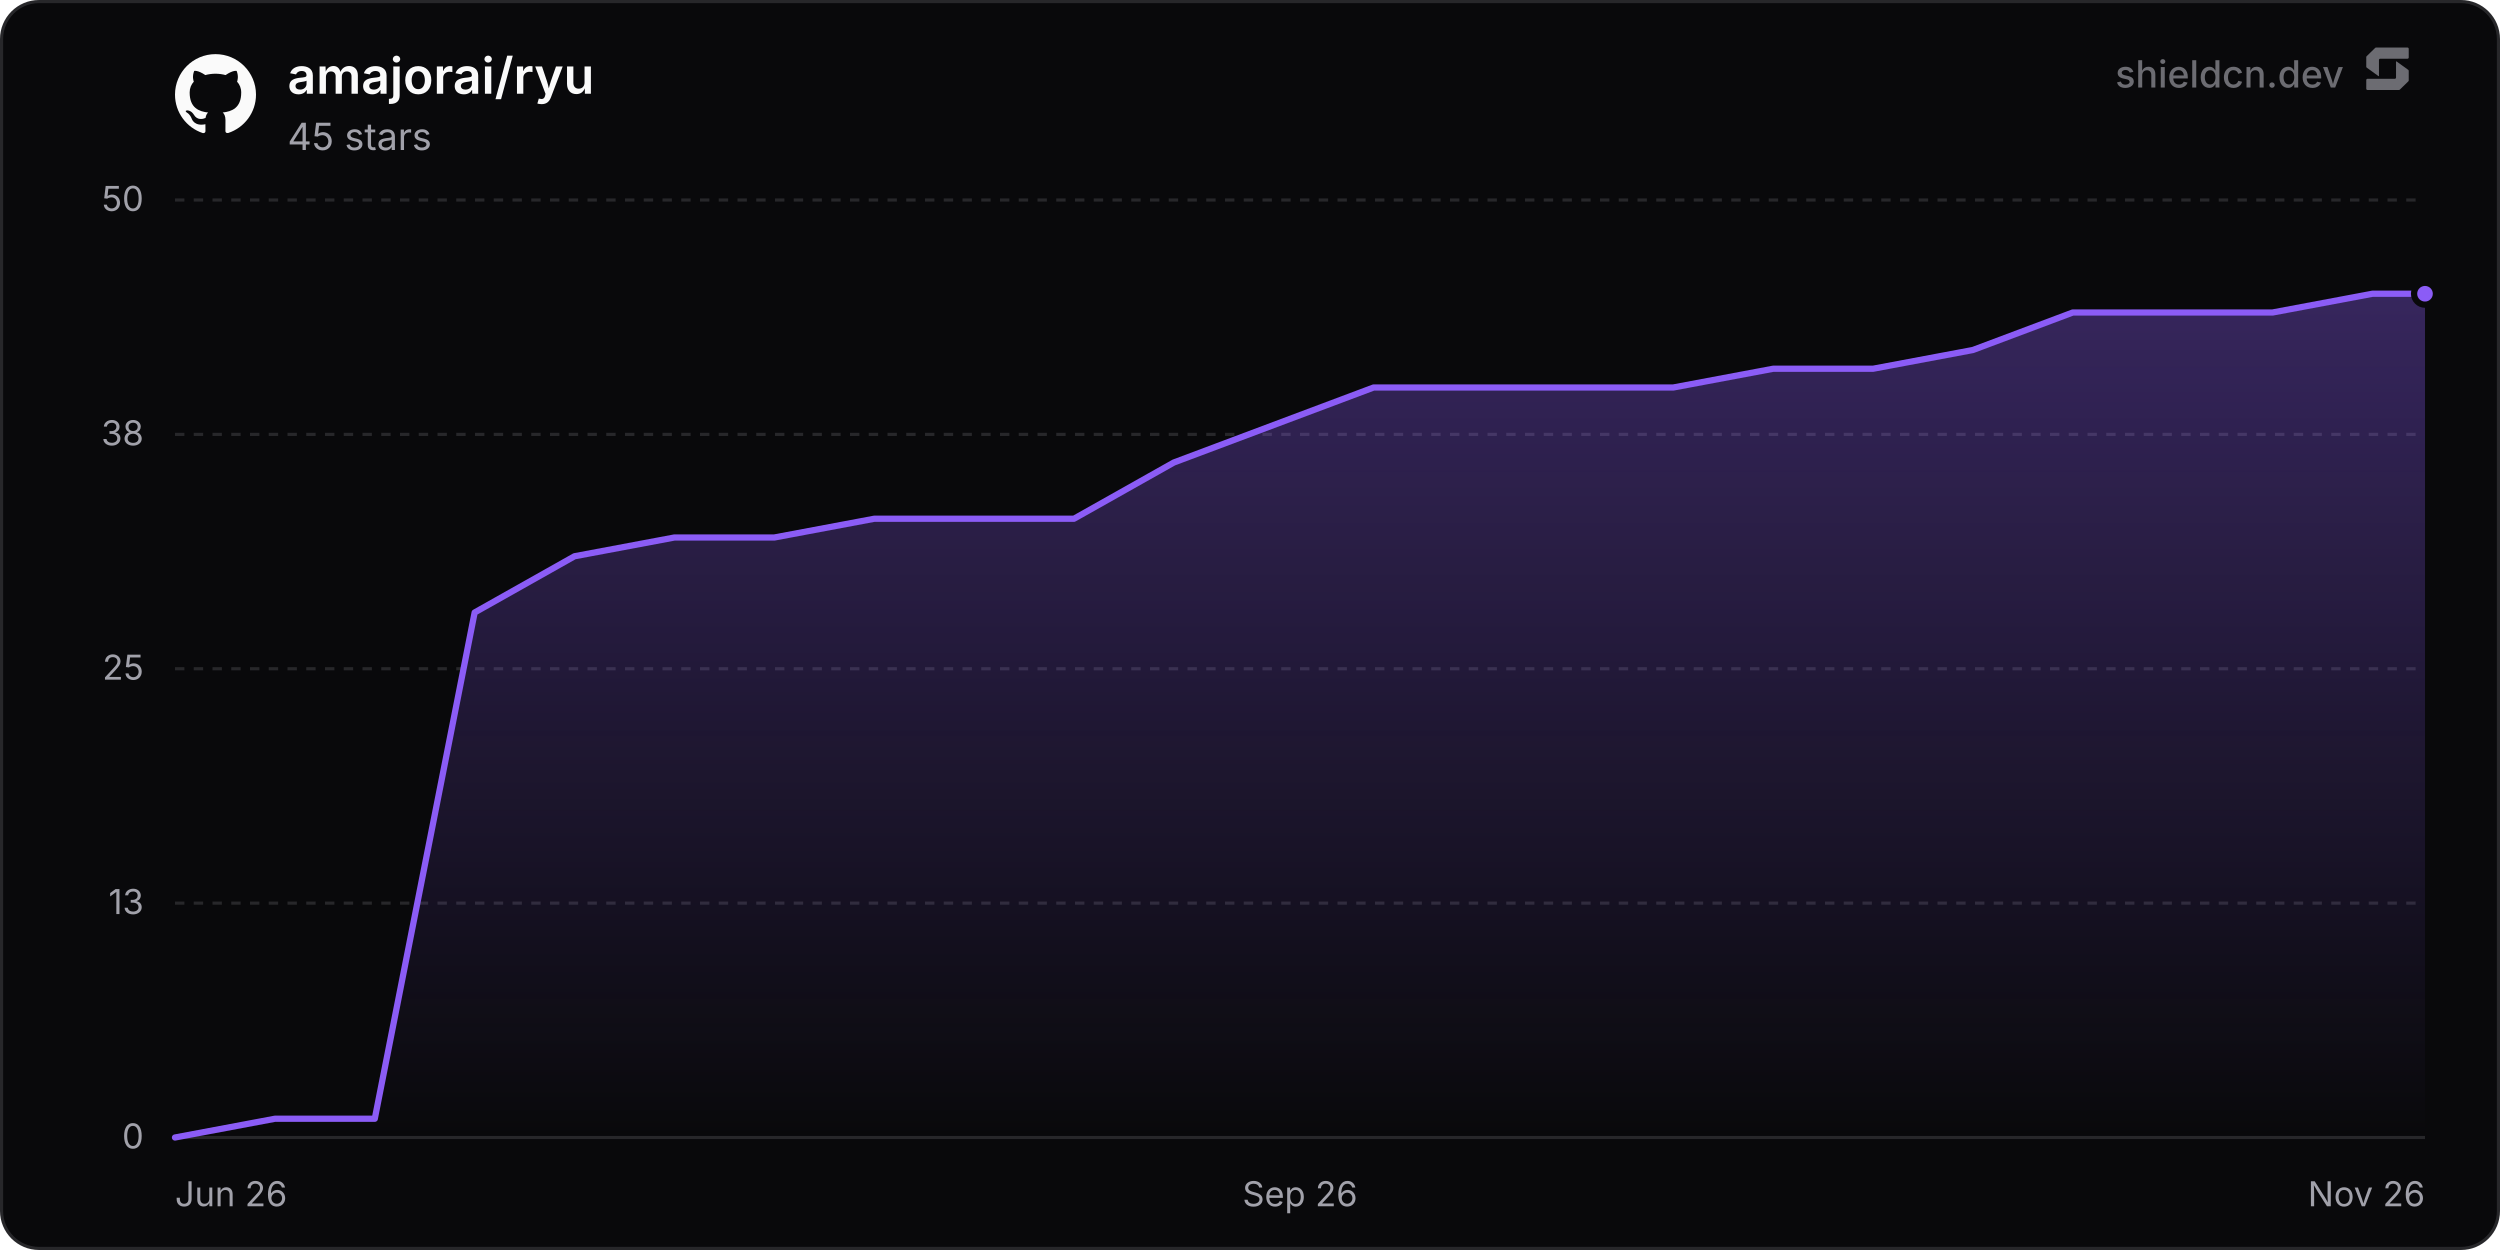
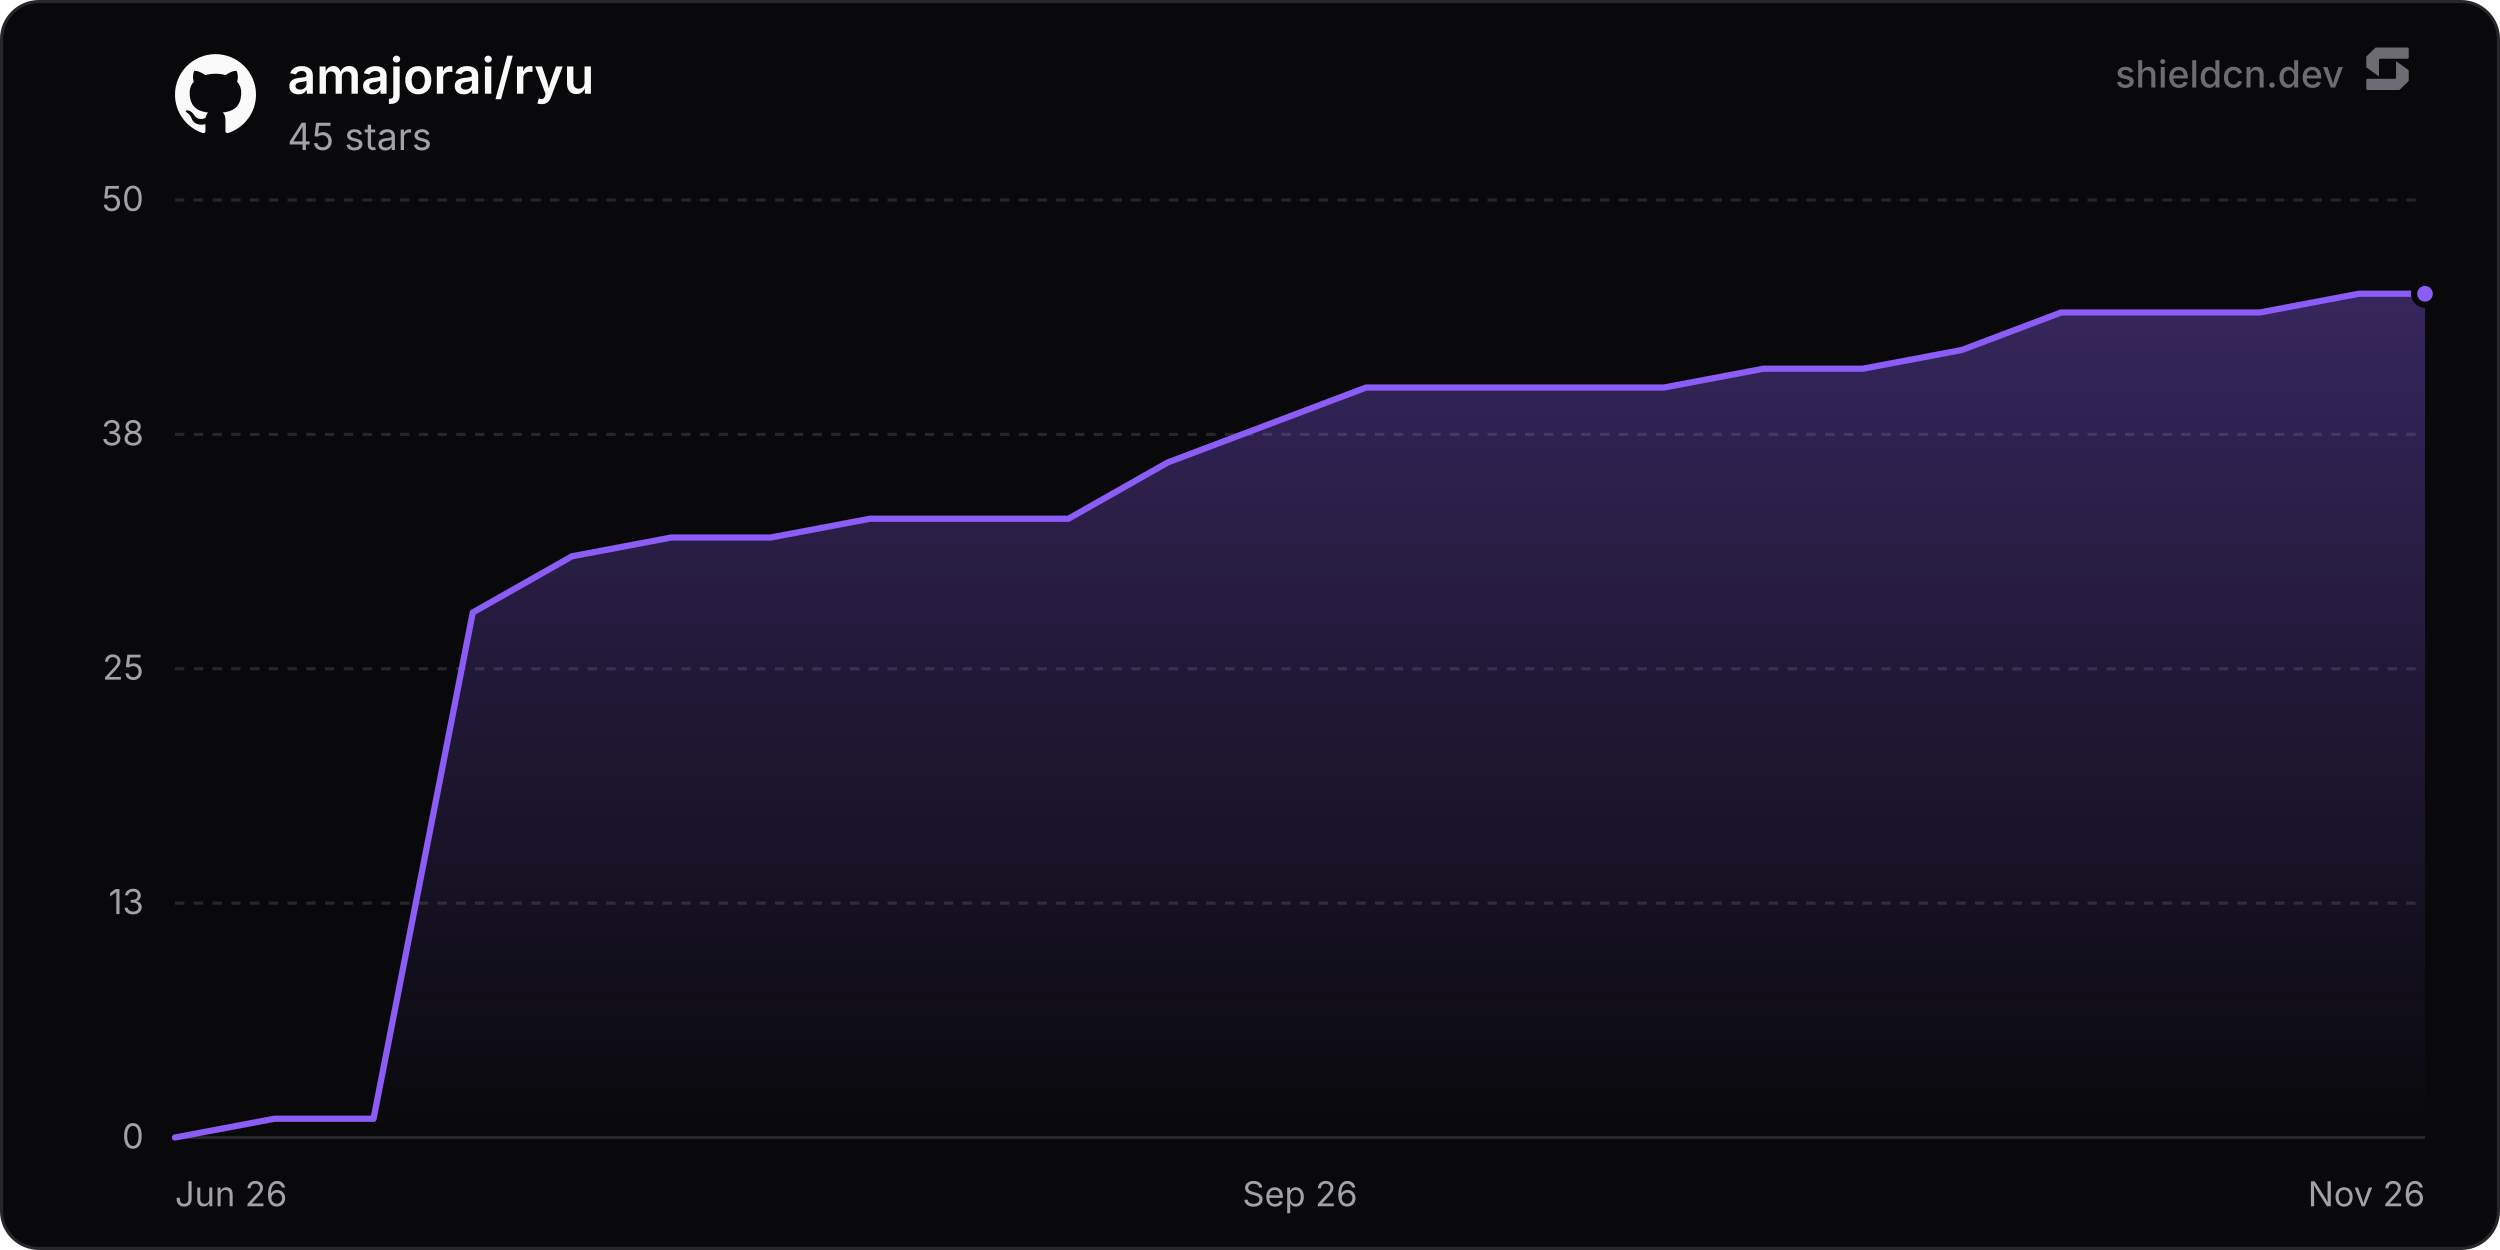
<svg xmlns="http://www.w3.org/2000/svg" width="800" height="400" viewBox="0 0 800 400" role="img" aria-label="amajorai/ryu">
  <defs>
    <linearGradient id="chartFill0" x1="0" y1="0" x2="0" y2="1">
      <stop offset="0%" stop-color="rgba(139, 92, 246, 0.35)" />
      <stop offset="100%" stop-color="rgba(139, 92, 246, 0)" />
    </linearGradient>
  </defs>
  <rect x="0.5" y="0.5" width="799" height="399" rx="12" fill="#09090b" stroke="#27272a" stroke-width="1" />
  <line x1="56" y1="364" x2="776" y2="364" stroke="#27272a" stroke-width="1" />
  <text x="46" y="367.5" text-anchor="end" font-size="11" fill="#a1a1aa" font-family="'Inter', ui-sans-serif, system-ui, -apple-system, BlinkMacSystemFont, 'Segoe UI', Roboto, Helvetica, Arial, sans-serif">0</text>
  <line x1="56" y1="289" x2="776" y2="289" stroke="#27272a" stroke-width="1" stroke-dasharray="3 3" />
  <text x="46" y="292.5" text-anchor="end" font-size="11" fill="#a1a1aa" font-family="'Inter', ui-sans-serif, system-ui, -apple-system, BlinkMacSystemFont, 'Segoe UI', Roboto, Helvetica, Arial, sans-serif">13</text>
  <line x1="56" y1="214" x2="776" y2="214" stroke="#27272a" stroke-width="1" stroke-dasharray="3 3" />
  <text x="46" y="217.5" text-anchor="end" font-size="11" fill="#a1a1aa" font-family="'Inter', ui-sans-serif, system-ui, -apple-system, BlinkMacSystemFont, 'Segoe UI', Roboto, Helvetica, Arial, sans-serif">25</text>
  <line x1="56" y1="139" x2="776" y2="139" stroke="#27272a" stroke-width="1" stroke-dasharray="3 3" />
  <text x="46" y="142.5" text-anchor="end" font-size="11" fill="#a1a1aa" font-family="'Inter', ui-sans-serif, system-ui, -apple-system, BlinkMacSystemFont, 'Segoe UI', Roboto, Helvetica, Arial, sans-serif">38</text>
  <line x1="56" y1="64" x2="776" y2="64" stroke="#27272a" stroke-width="1" stroke-dasharray="3 3" />
  <text x="46" y="67.5" text-anchor="end" font-size="11" fill="#a1a1aa" font-family="'Inter', ui-sans-serif, system-ui, -apple-system, BlinkMacSystemFont, 'Segoe UI', Roboto, Helvetica, Arial, sans-serif">50</text>
  <text x="56" y="386" text-anchor="start" font-size="11" fill="#a1a1aa" font-family="'Inter', ui-sans-serif, system-ui, -apple-system, BlinkMacSystemFont, 'Segoe UI', Roboto, Helvetica, Arial, sans-serif">Jun 26</text>
  <text x="416" y="386" text-anchor="middle" font-size="11" fill="#a1a1aa" font-family="'Inter', ui-sans-serif, system-ui, -apple-system, BlinkMacSystemFont, 'Segoe UI', Roboto, Helvetica, Arial, sans-serif">Sep 26</text>
  <text x="776" y="386" text-anchor="end" font-size="11" fill="#a1a1aa" font-family="'Inter', ui-sans-serif, system-ui, -apple-system, BlinkMacSystemFont, 'Segoe UI', Roboto, Helvetica, Arial, sans-serif">Nov 26</text>
-   <path d="M56 364 L87.96 358 L119.93 358 L151.89 196 L183.85 178 L215.81 172 L247.78 172 L279.74 166 L311.7 166 L343.66 166 L375.63 148 L407.59 136 L439.55 124 L471.51 124 L503.48 124 L535.44 124 L567.4 118 L599.36 118 L631.33 112 L663.29 100 L695.25 100 L727.21 100 L759.18 94 L776 94 L776 364 L56 364 Z" fill="url(#chartFill0)" />
-   <path d="M56 364 L87.96 358 L119.93 358 L151.89 196 L183.85 178 L215.81 172 L247.78 172 L279.74 166 L311.7 166 L343.66 166 L375.63 148 L407.59 136 L439.55 124 L471.51 124 L503.48 124 L535.44 124 L567.4 118 L599.36 118 L631.33 112 L663.29 100 L695.25 100 L727.21 100 L759.18 94 L776 94" fill="none" stroke="#8b5cf6" stroke-width="2" stroke-linejoin="round" stroke-linecap="round" />
+   <path d="M56 364 L87.76 358 L119.53 358 L151.29 196 L183.06 178 L214.82 172 L246.59 172 L278.35 166 L310.12 166 L341.88 166 L373.65 148 L405.41 136 L437.18 124 L468.94 124 L500.71 124 L532.47 124 L564.24 118 L596 118 L627.77 112 L659.53 100 L691.3 100 L723.06 100 L754.83 94 L776 94 L776 364 L56 364 Z" fill="url(#chartFill0)" />
+   <path d="M56 364 L87.76 358 L119.53 358 L151.29 196 L183.06 178 L214.82 172 L246.59 172 L278.35 166 L310.12 166 L341.88 166 L373.65 148 L405.41 136 L437.18 124 L468.94 124 L500.71 124 L532.47 124 L564.24 118 L596 118 L627.77 112 L659.53 100 L691.3 100 L723.06 100 L754.83 94 L776 94" fill="none" stroke="#8b5cf6" stroke-width="2" stroke-linejoin="round" stroke-linecap="round" />
  <circle cx="776" cy="94" r="3.5" fill="#8b5cf6" stroke="#09090b" stroke-width="2" />
  <g transform="translate(56, 17) scale(1.08)" fill="#fafafa">
    <path d="M12 .297c-6.63 0-12 5.373-12 12 0 5.303 3.438 9.8 8.205 11.385.6.113.82-.258.82-.577 0-.285-.01-1.04-.015-2.04-3.338.724-4.042-1.61-4.042-1.61C4.422 18.07 3.633 17.7 3.633 17.7c-1.087-.744.084-.729.084-.729 1.205.084 1.838 1.236 1.838 1.236 1.07 1.835 2.809 1.305 3.495.998.108-.776.417-1.305.76-1.605-2.665-.3-5.466-1.332-5.466-5.93 0-1.31.465-2.38 1.235-3.22-.135-.303-.54-1.523.105-3.176 0 0 1.005-.322 3.3 1.23.96-.267 1.98-.399 3-.405 1.02.006 2.04.138 3 .405 2.28-1.552 3.285-1.23 3.285-1.23.645 1.653.24 2.873.12 3.176.765.84 1.23 1.91 1.23 3.22 0 4.61-2.805 5.625-5.475 5.92.42.36.81 1.096.81 2.22 0 1.606-.015 2.896-.015 3.286 0 .315.21.69.825.57C20.565 22.092 24 17.592 24 12.297c0-6.627-5.373-12-12-12" />
  </g>
  <text x="92" y="30" font-size="16" font-weight="600" fill="#fafafa" font-family="'Inter', ui-sans-serif, system-ui, -apple-system, BlinkMacSystemFont, 'Segoe UI', Roboto, Helvetica, Arial, sans-serif">amajorai/ryu</text>
  <text x="92" y="48" font-size="12" fill="#a1a1aa" font-family="'Inter', ui-sans-serif, system-ui, -apple-system, BlinkMacSystemFont, 'Segoe UI', Roboto, Helvetica, Arial, sans-serif">45 stars</text>
  <g fill-opacity="0.65">
    <text x="750" y="28" text-anchor="end" font-size="12" font-weight="500" fill="#a1a1aa" font-family="'Inter', ui-sans-serif, system-ui, -apple-system, BlinkMacSystemFont, 'Segoe UI', Roboto, Helvetica, Arial, sans-serif">shieldcn.dev</text>
    <g transform="translate(756, 14) scale(0.01)" fill="#a1a1aa">
      <path d="M1088.4,565.1c-6.5-4.7-15.5,0-15.5,7.9v510.2c0,21.3-18.1,38.6-40.4,38.6H160.9c-22.3,0-40.4,17.3-40.4,38.6v280.8c0,21.3,18.1,38.6,40.4,38.6h1004.5c10.8,0,21.2-4.2,28.8-11.6l273.4-266.3c7.4-7.2,11.6-16.9,11.6-27v-308.7c0-12.1-5.9-23.5-16.1-30.8l-374.7-270.3Z" />
      <path d="M511.2,1035.9c6.5,4.7,15.5,0,15.5-7.9v-510.2c0-21.3,18.1-38.6,40.4-38.6h871.7c22.3,0,40.4-17.3,40.4-38.6V159.7c0-21.3-18.1-38.6-40.4-38.6H434.3c-10.8,0-21.2,4.2-28.8,11.6L132,399c-7.4,7.2-11.6,16.9-11.6,27v308.7c0,12.1,5.9,23.5,16.1,30.8l374.7,270.3Z" />
    </g>
  </g>
</svg>
